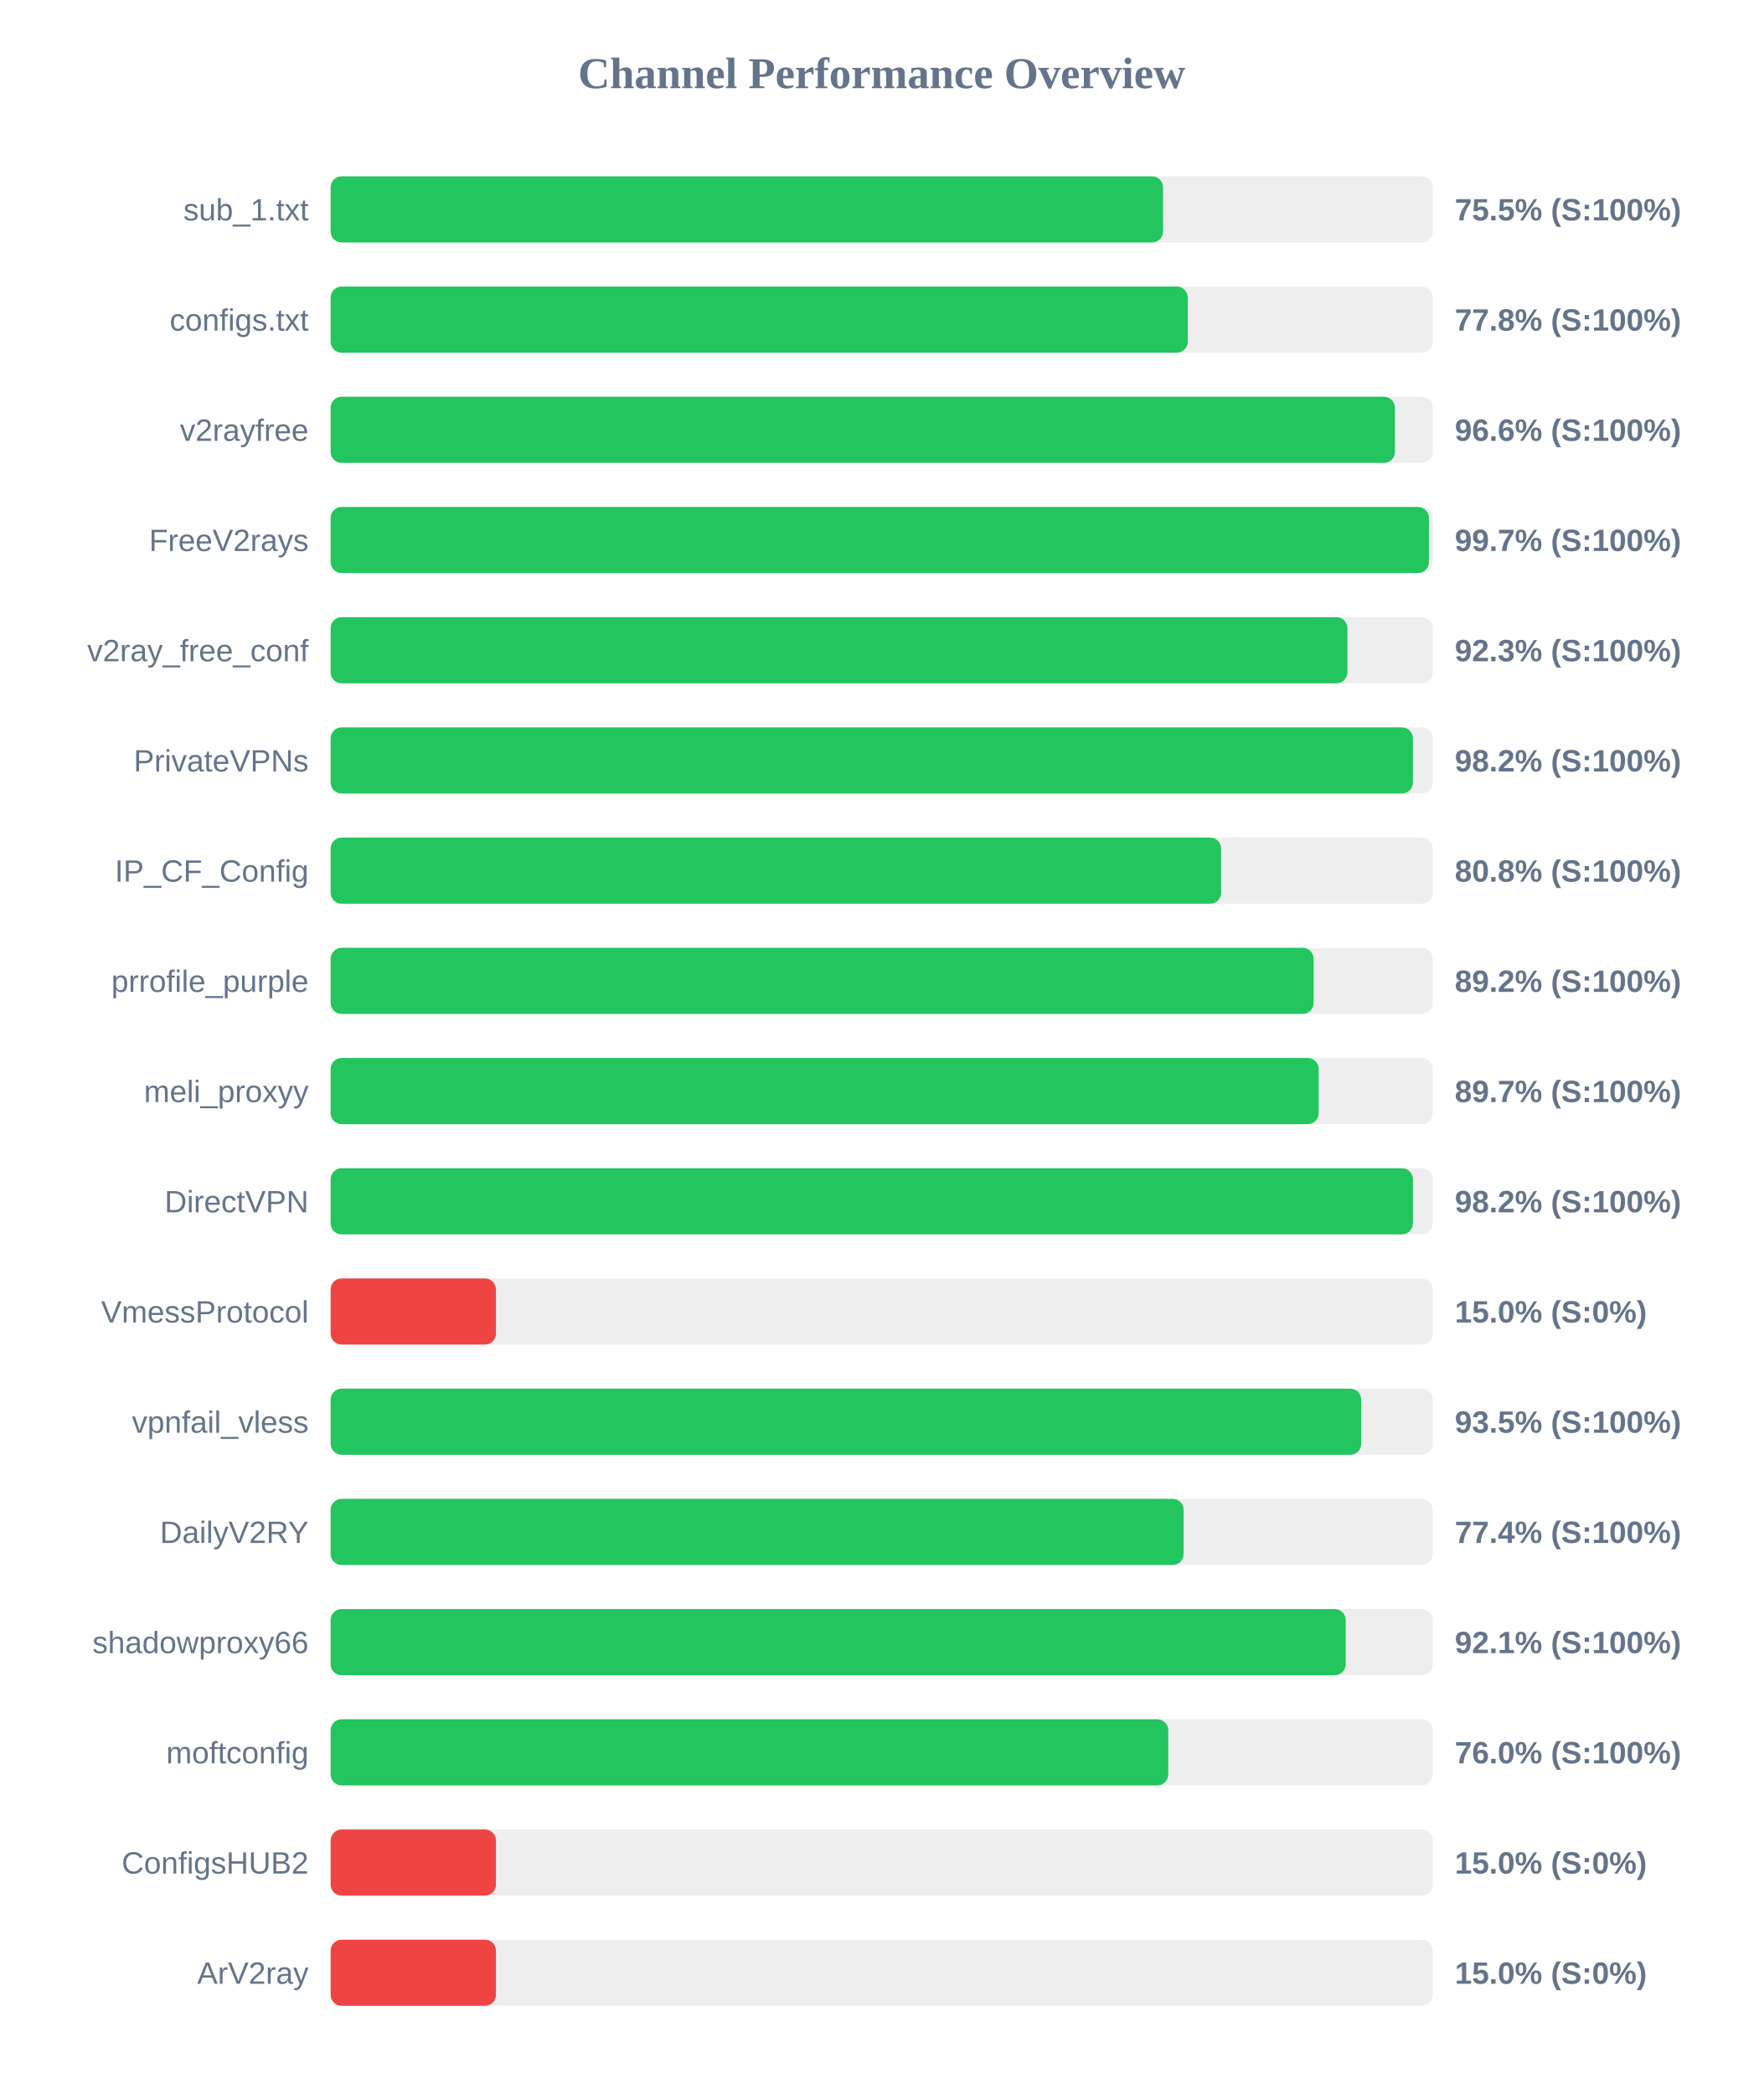
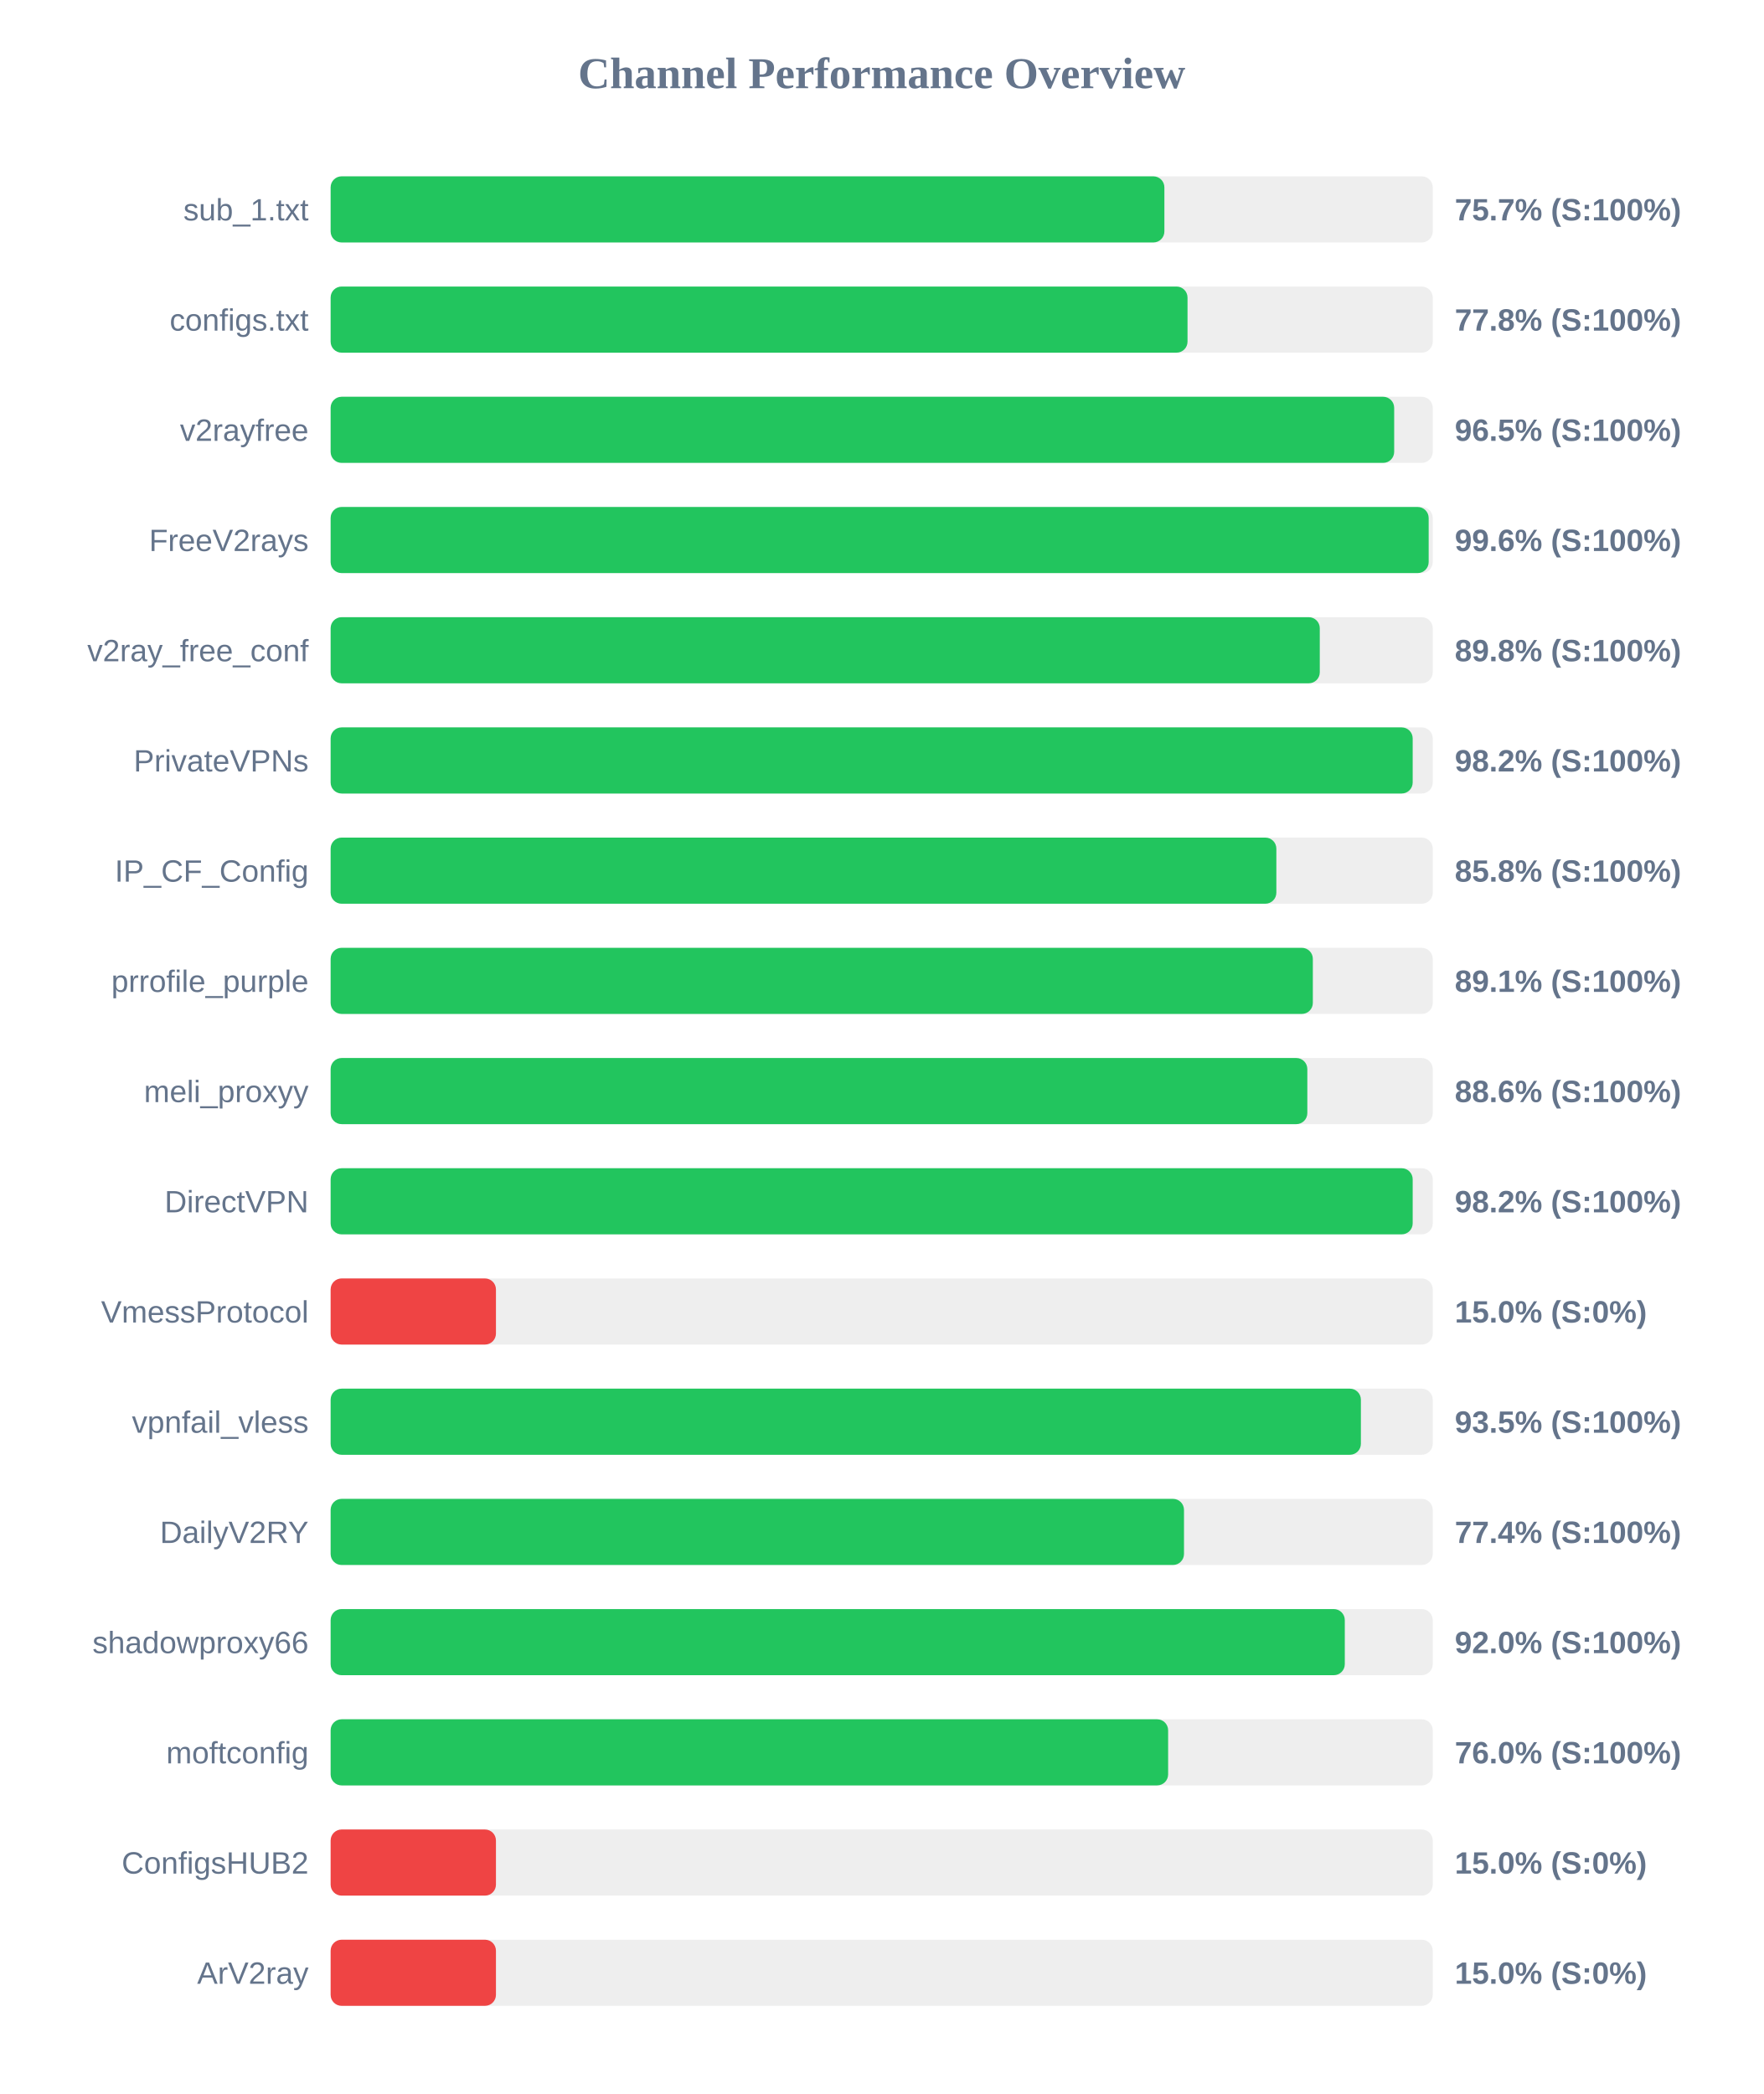
<svg xmlns="http://www.w3.org/2000/svg" width="800" height="950" version="1.1">
  <style>
        .row { font: 14px Arial; fill: #64748b; }
        .score { font: bold 14px Arial; fill: #64748b; }
    </style>
  <text x="400" y="40" text-anchor="middle" font-size="20px" font-weight="bold" fill="#64748b">Channel Performance Overview</text>
  <rect x="150" y="80" width="500" height="30" fill="#eee" rx="5" />
-   <rect x="150" y="80" width="377.65" height="30" fill="#22c55e" rx="5" />
+   <rect x="150" y="80" width="378.25" height="30" fill="#22c55e" rx="5" />
  <text x="140" y="100" text-anchor="end" class="row">sub_1.txt</text>
-   <text x="660" y="100" text-anchor="start" class="score">75.5% (S:100%)</text>
+   <text x="660" y="100" text-anchor="start" class="score">75.7% (S:100%)</text>
  <rect x="150" y="130" width="500" height="30" fill="#eee" rx="5" />
-   <rect x="150" y="130" width="388.85" height="30" fill="#22c55e" rx="5" />
+   <rect x="150" y="130" width="388.75" height="30" fill="#22c55e" rx="5" />
  <text x="140" y="150" text-anchor="end" class="row">configs.txt</text>
  <text x="660" y="150" text-anchor="start" class="score">77.8% (S:100%)</text>
  <rect x="150" y="180" width="500" height="30" fill="#eee" rx="5" />
-   <rect x="150" y="180" width="482.85" height="30" fill="#22c55e" rx="5" />
+   <rect x="150" y="180" width="482.5" height="30" fill="#22c55e" rx="5" />
  <text x="140" y="200" text-anchor="end" class="row">v2rayfree</text>
-   <text x="660" y="200" text-anchor="start" class="score">96.6% (S:100%)</text>
+   <text x="660" y="200" text-anchor="start" class="score">96.5% (S:100%)</text>
  <rect x="150" y="230" width="500" height="30" fill="#eee" rx="5" />
-   <rect x="150" y="230" width="498.25" height="30" fill="#22c55e" rx="5" />
+   <rect x="150" y="230" width="498.15" height="30" fill="#22c55e" rx="5" />
  <text x="140" y="250" text-anchor="end" class="row">FreeV2rays</text>
-   <text x="660" y="250" text-anchor="start" class="score">99.7% (S:100%)</text>
+   <text x="660" y="250" text-anchor="start" class="score">99.6% (S:100%)</text>
  <rect x="150" y="280" width="500" height="30" fill="#eee" rx="5" />
-   <rect x="150" y="280" width="461.3" height="30" fill="#22c55e" rx="5" />
+   <rect x="150" y="280" width="448.75" height="30" fill="#22c55e" rx="5" />
  <text x="140" y="300" text-anchor="end" class="row">v2ray_free_conf</text>
-   <text x="660" y="300" text-anchor="start" class="score">92.3% (S:100%)</text>
+   <text x="660" y="300" text-anchor="start" class="score">89.8% (S:100%)</text>
  <rect x="150" y="330" width="500" height="30" fill="#eee" rx="5" />
-   <rect x="150" y="330" width="491.0" height="30" fill="#22c55e" rx="5" />
+   <rect x="150" y="330" width="490.9" height="30" fill="#22c55e" rx="5" />
  <text x="140" y="350" text-anchor="end" class="row">PrivateVPNs</text>
  <text x="660" y="350" text-anchor="start" class="score">98.2% (S:100%)</text>
  <rect x="150" y="380" width="500" height="30" fill="#eee" rx="5" />
-   <rect x="150" y="380" width="404.0" height="30" fill="#22c55e" rx="5" />
+   <rect x="150" y="380" width="429.05" height="30" fill="#22c55e" rx="5" />
  <text x="140" y="400" text-anchor="end" class="row">IP_CF_Config</text>
-   <text x="660" y="400" text-anchor="start" class="score">80.8% (S:100%)</text>
+   <text x="660" y="400" text-anchor="start" class="score">85.8% (S:100%)</text>
  <rect x="150" y="430" width="500" height="30" fill="#eee" rx="5" />
-   <rect x="150" y="430" width="445.95" height="30" fill="#22c55e" rx="5" />
+   <rect x="150" y="430" width="445.6" height="30" fill="#22c55e" rx="5" />
  <text x="140" y="450" text-anchor="end" class="row">prrofile_purple</text>
-   <text x="660" y="450" text-anchor="start" class="score">89.2% (S:100%)</text>
+   <text x="660" y="450" text-anchor="start" class="score">89.1% (S:100%)</text>
  <rect x="150" y="480" width="500" height="30" fill="#eee" rx="5" />
-   <rect x="150" y="480" width="448.25" height="30" fill="#22c55e" rx="5" />
+   <rect x="150" y="480" width="443.1" height="30" fill="#22c55e" rx="5" />
  <text x="140" y="500" text-anchor="end" class="row">meli_proxyy</text>
-   <text x="660" y="500" text-anchor="start" class="score">89.7% (S:100%)</text>
+   <text x="660" y="500" text-anchor="start" class="score">88.6% (S:100%)</text>
  <rect x="150" y="530" width="500" height="30" fill="#eee" rx="5" />
-   <rect x="150" y="530" width="491.0" height="30" fill="#22c55e" rx="5" />
+   <rect x="150" y="530" width="490.9" height="30" fill="#22c55e" rx="5" />
  <text x="140" y="550" text-anchor="end" class="row">DirectVPN</text>
  <text x="660" y="550" text-anchor="start" class="score">98.2% (S:100%)</text>
  <rect x="150" y="580" width="500" height="30" fill="#eee" rx="5" />
  <rect x="150" y="580" width="75.0" height="30" fill="#ef4444" rx="5" />
  <text x="140" y="600" text-anchor="end" class="row">VmessProtocol</text>
  <text x="660" y="600" text-anchor="start" class="score">15.0% (S:0%)</text>
  <rect x="150" y="630" width="500" height="30" fill="#eee" rx="5" />
-   <rect x="150" y="630" width="467.55" height="30" fill="#22c55e" rx="5" />
+   <rect x="150" y="630" width="467.4" height="30" fill="#22c55e" rx="5" />
  <text x="140" y="650" text-anchor="end" class="row">vpnfail_vless</text>
  <text x="660" y="650" text-anchor="start" class="score">93.5% (S:100%)</text>
  <rect x="150" y="680" width="500" height="30" fill="#eee" rx="5" />
-   <rect x="150" y="680" width="387.0" height="30" fill="#22c55e" rx="5" />
+   <rect x="150" y="680" width="387.15" height="30" fill="#22c55e" rx="5" />
  <text x="140" y="700" text-anchor="end" class="row">DailyV2RY</text>
  <text x="660" y="700" text-anchor="start" class="score">77.4% (S:100%)</text>
  <rect x="150" y="730" width="500" height="30" fill="#eee" rx="5" />
-   <rect x="150" y="730" width="460.5" height="30" fill="#22c55e" rx="5" />
+   <rect x="150" y="730" width="460.1" height="30" fill="#22c55e" rx="5" />
  <text x="140" y="750" text-anchor="end" class="row">shadowproxy66</text>
-   <text x="660" y="750" text-anchor="start" class="score">92.1% (S:100%)</text>
+   <text x="660" y="750" text-anchor="start" class="score">92.0% (S:100%)</text>
  <rect x="150" y="780" width="500" height="30" fill="#eee" rx="5" />
-   <rect x="150" y="780" width="380.0" height="30" fill="#22c55e" rx="5" />
+   <rect x="150" y="780" width="379.95" height="30" fill="#22c55e" rx="5" />
  <text x="140" y="800" text-anchor="end" class="row">moftconfig</text>
  <text x="660" y="800" text-anchor="start" class="score">76.0% (S:100%)</text>
  <rect x="150" y="830" width="500" height="30" fill="#eee" rx="5" />
  <rect x="150" y="830" width="75.0" height="30" fill="#ef4444" rx="5" />
  <text x="140" y="850" text-anchor="end" class="row">ConfigsHUB2</text>
  <text x="660" y="850" text-anchor="start" class="score">15.0% (S:0%)</text>
  <rect x="150" y="880" width="500" height="30" fill="#eee" rx="5" />
  <rect x="150" y="880" width="75.0" height="30" fill="#ef4444" rx="5" />
  <text x="140" y="900" text-anchor="end" class="row">ArV2ray</text>
  <text x="660" y="900" text-anchor="start" class="score">15.0% (S:0%)</text>
</svg>
